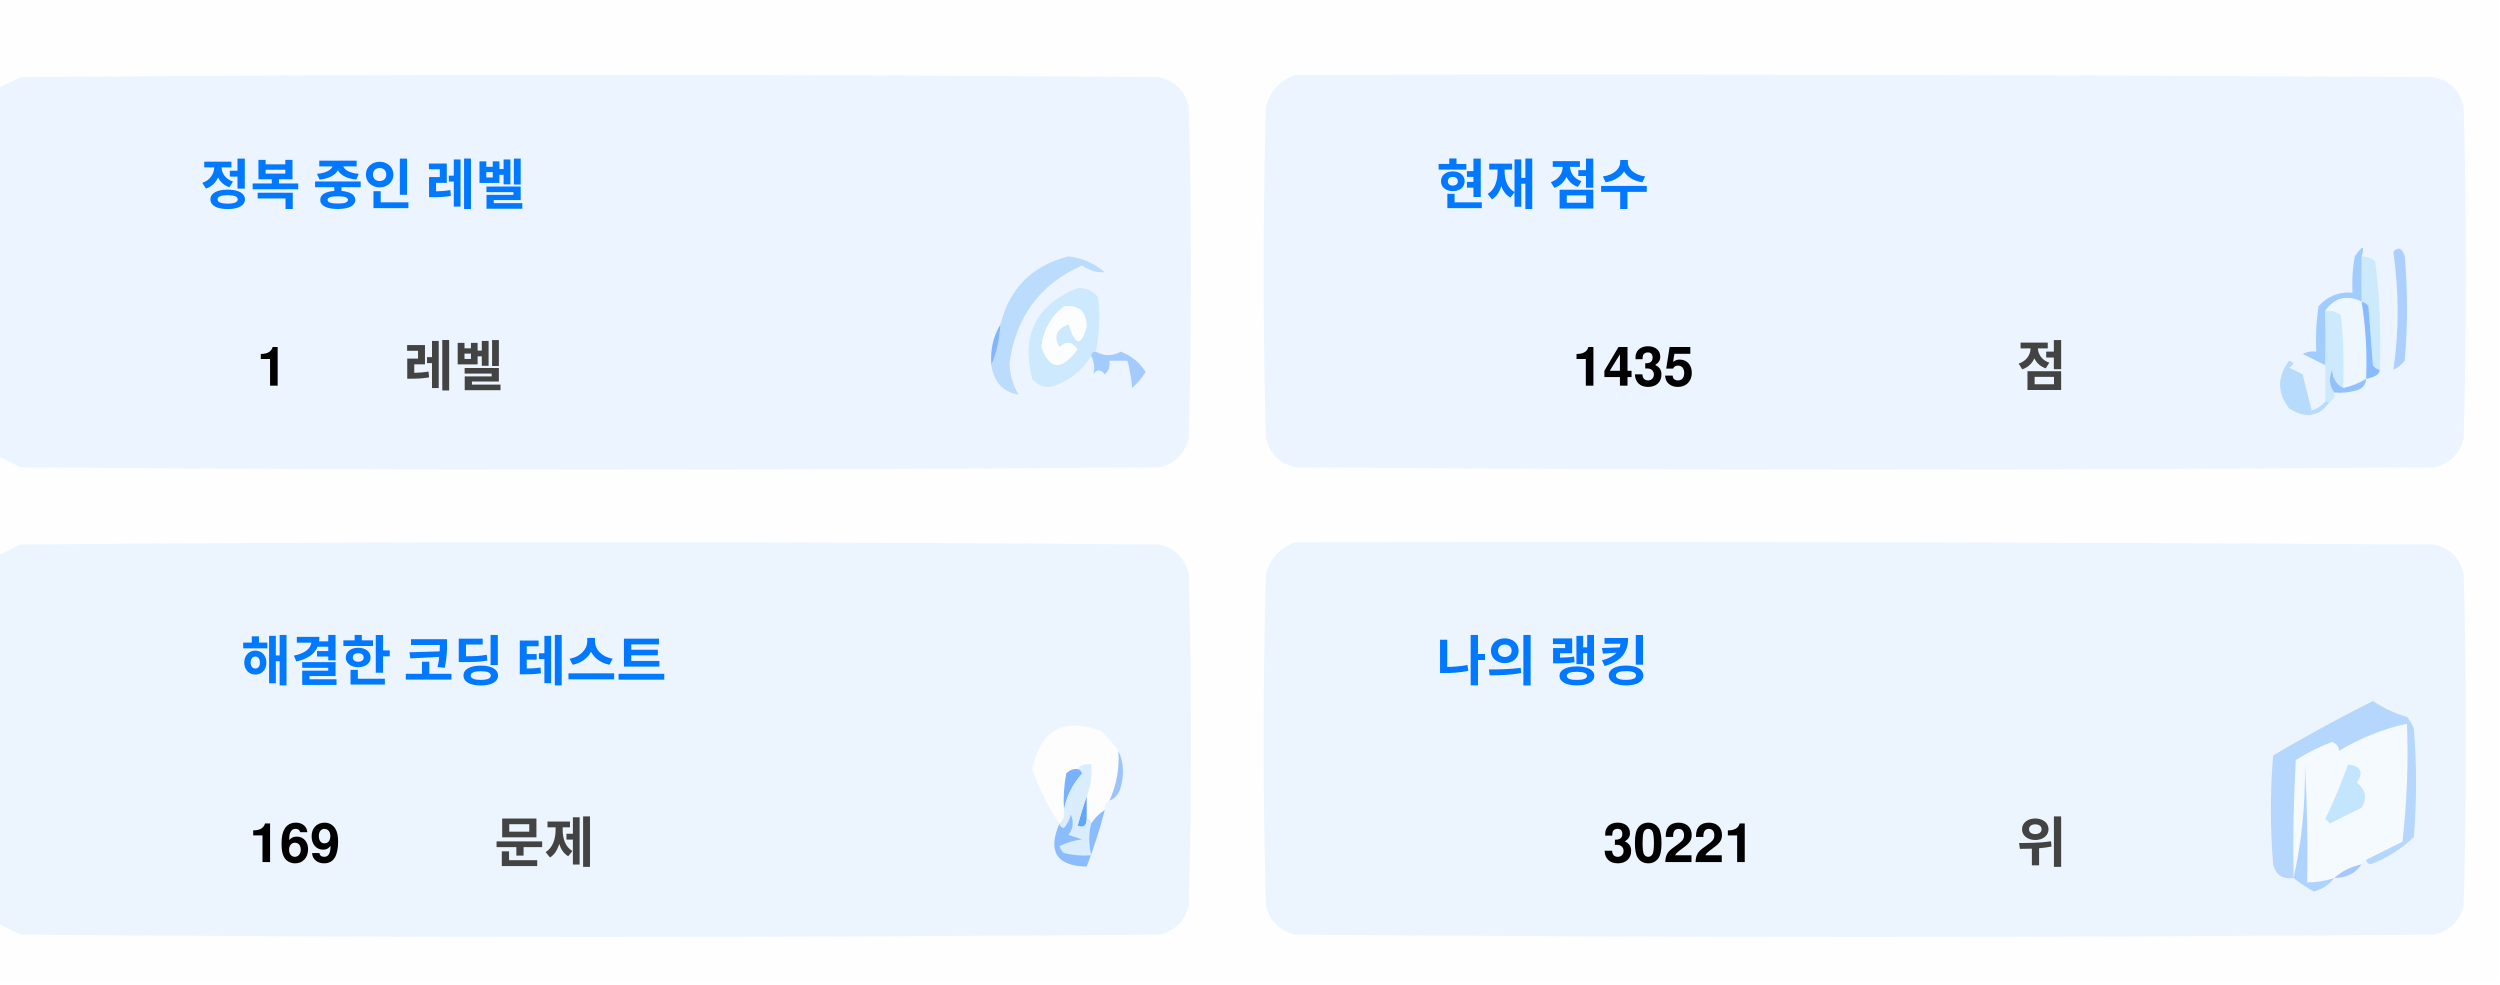
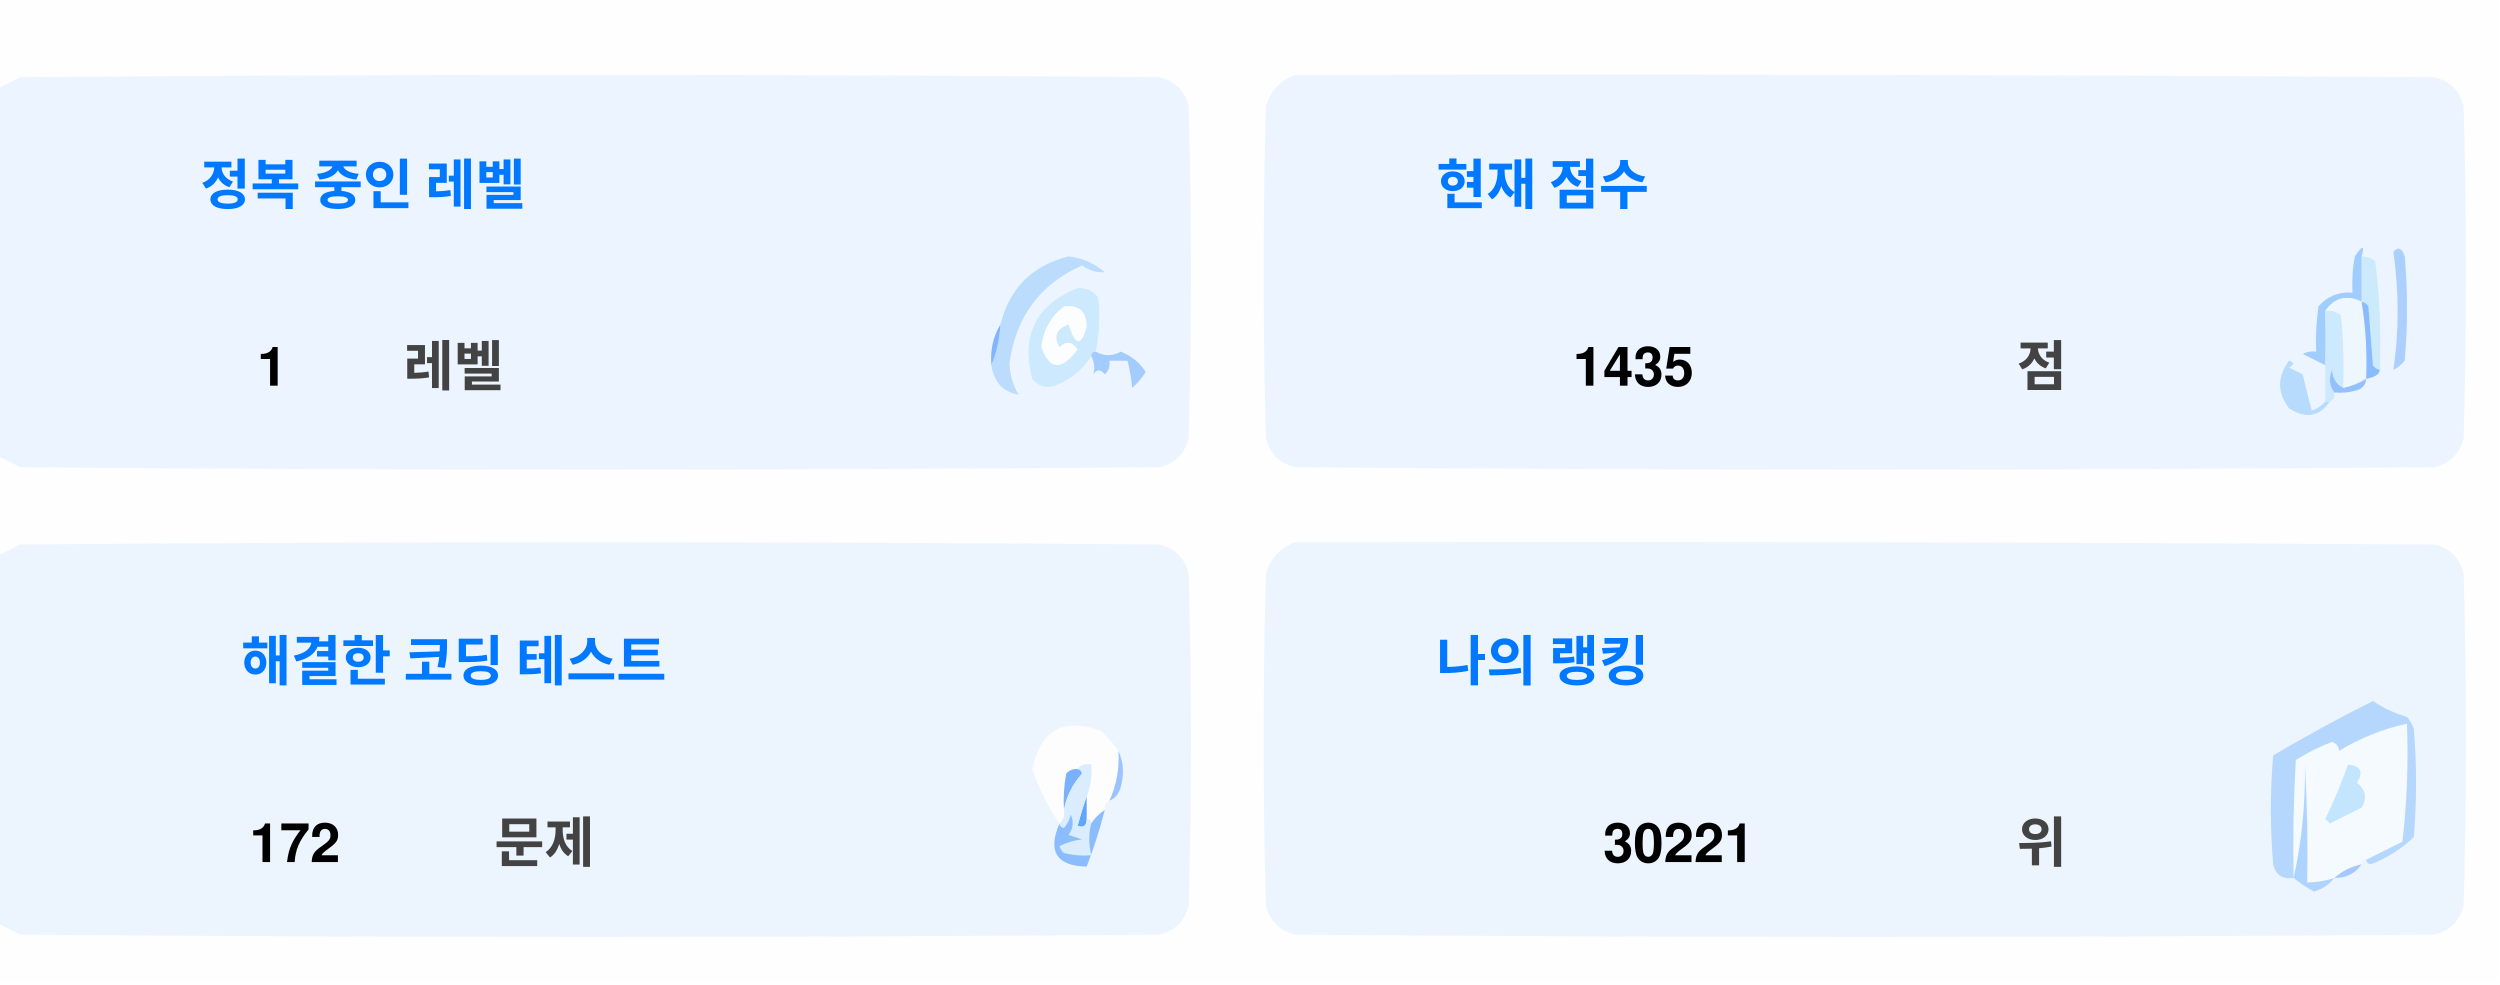
<svg xmlns="http://www.w3.org/2000/svg" version="1.1" width="551px" height="217px" style="shape-rendering:geometricPrecision; text-rendering:geometricPrecision; image-rendering:optimizeQuality; fill-rule:evenodd; clip-rule:evenodd">
  <style>.title {fill: #434343;font-size: 1rem;line-height: 1.5rem;font-weight: bold;font-family: -apple-system, BlinkMacSystemFont, Segoe UI, Helvetica, Arial, sans-serif, Apple Color Emoji, Segoe UI Emoji;}.desc {fill: #434343;font-size: 2.5rem;font-weight: bold;line-height: 1.5rem;font-family: -apple-system, BlinkMacSystemFont, Segoe UI, Helvetica, Arial, sans-serif, Apple Color Emoji, Segoe UI Emoji;}.desc-2 {fill: #434343;font-size: 1rem;font-weight: bold;line-height: 1.5rem;font-family: -apple-system, BlinkMacSystemFont, Segoe UI, Helvetica, Arial, sans-serif, Apple Color Emoji, Segoe UI Emoji;}.text, .desc {animation: twinkling 4s ease-in-out infinite;}@keyframes twinkling {40% { opacity: 1; }50% { opacity: 0.5; }60% { opacity: 1; }70% { opacity: 0.5; }80% { opacity: 1; }}</style>
  <g>
    <path style="opacity:1" fill="#fefefe" d="M -0.5,-0.5 C 183.167,-0.5 366.833,-0.5 550.5,-0.5C 550.5,71.833 550.5,144.167 550.5,216.5C 366.833,216.5 183.167,216.5 -0.5,216.5C -0.5,212.167 -0.5,207.833 -0.5,203.5C 1.14,204.32 2.807,205.153 4.5,206C 88.167,206.667 171.833,206.667 255.5,206C 259,205.167 261.167,203 262,199.5C 262.667,175.167 262.667,150.833 262,126.5C 261.167,123 259,120.833 255.5,120C 171.833,119.333 88.167,119.333 4.5,120C 2.807,120.847 1.14,121.68 -0.5,122.5C -0.5,115.167 -0.5,107.833 -0.5,100.5C 1.14,101.32 2.807,102.153 4.5,103C 88.167,103.667 171.833,103.667 255.5,103C 259,102.167 261.167,100 262,96.5C 262.667,72.167 262.667,47.833 262,23.5C 261.167,20 259,17.833 255.5,17C 171.833,16.333 88.167,16.333 4.5,17C 2.807,17.847 1.14,18.68 -0.5,19.5C -0.5,12.833 -0.5,6.167 -0.5,-0.5 Z" />
  </g>
  <g>
    <path style="opacity:1" fill="#ecf5ff" d="M -0.5,100.5 C -0.5,73.5 -0.5,46.5 -0.5,19.5C 1.14,18.68 2.807,17.847 4.5,17C 88.167,16.333 171.833,16.333 255.5,17C 259,17.833 261.167,20 262,23.5C 262.667,47.833 262.667,72.167 262,96.5C 261.167,100 259,102.167 255.5,103C 171.833,103.667 88.167,103.667 4.5,103C 2.807,102.153 1.14,101.32 -0.5,100.5 Z" />
  </g>
  <g>
    <path style="opacity:1" fill="#ecf5ff" d="M 285.5,16.5 C 369.167,16.333 452.834,16.5 536.5,17C 540,17.833 542.167,20 543,23.5C 543.667,47.833 543.667,72.167 543,96.5C 542.167,100 540,102.167 536.5,103C 452.833,103.667 369.167,103.667 285.5,103C 282,102.167 279.833,100 279,96.5C 278.333,72.167 278.333,47.833 279,23.5C 280.018,19.985 282.185,17.652 285.5,16.5 Z" />
  </g>
  <g>
    <path style="opacity:1" fill="#cdeafd" d="M 520.5,56.5 C 521.583,56.539 522.583,56.873 523.5,57.5C 524.498,65.472 524.831,73.472 524.5,81.5C 523.883,81.389 523.383,81.056 523,80.5C 522.667,76.167 522.333,71.833 522,67.5C 521.617,66.944 521.117,66.611 520.5,66.5C 520.5,63.167 520.5,59.833 520.5,56.5 Z" />
  </g>
  <g>
    <path style="opacity:1" fill="#abcfff" d="M 527.5,55.5 C 528.566,54.308 529.399,54.641 530,56.5C 530.667,64.167 530.667,71.833 530,79.5C 529.311,80.357 528.478,81.023 527.5,81.5C 528.758,73.08 528.758,64.414 527.5,55.5 Z" />
  </g>
  <g>
    <path style="opacity:1" fill="#bbdcfd" d="M 218.5,80.5 C 219.657,77.727 220.324,74.727 220.5,71.5C 222.49,63.51 227.49,58.51 235.5,56.5C 238.528,56.847 241.194,58.014 243.5,60C 241.744,60.141 240.078,59.641 238.5,58.5C 229.247,62.607 223.914,69.773 222.5,80C 222.565,82.526 223.232,84.859 224.5,87C 221.07,86.397 219.07,84.231 218.5,80.5 Z" />
  </g>
  <g>
    <path style="opacity:1" fill="#cde9fd" d="M 241.5,77.5 C 240.833,77.5 240.5,77.833 240.5,78.5C 238.628,81.529 235.961,83.695 232.5,85C 230.536,85.624 228.869,85.124 227.5,83.5C 225.021,73.791 228.354,67.124 237.5,63.5C 239.374,63.39 240.874,64.056 242,65.5C 242.497,69.524 242.331,73.524 241.5,77.5 Z" />
  </g>
  <g>
    <path style="opacity:1" fill="#fcfdfe" d="M 234.5,67.5 C 237.826,67.162 239.493,68.662 239.5,72C 238.334,76.434 237,76.267 235.5,71.5C 232.832,72.515 232.166,74.182 233.5,76.5C 235.017,75.089 236.351,75.256 237.5,77C 234.006,81.771 231.34,81.605 229.5,76.5C 229.904,72.771 231.571,69.771 234.5,67.5 Z" />
  </g>
  <g>
    <path style="opacity:1" fill="#a1ccfe" d="M 520.5,56.5 C 520.5,59.833 520.5,63.167 520.5,66.5C 517.238,64.922 514.572,65.589 512.5,68.5C 512.617,72.81 512.617,76.81 512.5,80.5C 510.86,79.68 509.193,78.847 507.5,78C 508.448,77.517 509.448,77.35 510.5,77.5C 510.335,74.15 510.502,70.817 511,67.5C 512.995,65.253 515.495,64.253 518.5,64.5C 518.336,61.813 518.503,59.146 519,56.5C 520.731,53.969 521.231,53.969 520.5,56.5 Z" />
  </g>
  <g>
    <path style="opacity:1" fill="#cde9fd" d="M 512.5,68.5 C 513.822,68.33 514.989,68.663 516,69.5C 516.499,74.823 516.666,80.156 516.5,85.5C 514.955,84.77 514.122,83.437 514,81.5C 513.22,83.387 513.387,85.054 514.5,86.5C 514.672,87.492 514.338,88.158 513.5,88.5C 513.167,88.5 512.833,88.5 512.5,88.5C 512.5,85.833 512.5,83.167 512.5,80.5C 512.617,76.81 512.617,72.81 512.5,68.5 Z" />
  </g>
  <g>
    <path style="opacity:1" fill="#eef6fe" d="M 520.5,66.5 C 521.407,72.106 521.74,77.773 521.5,83.5C 519.95,84.441 518.284,85.108 516.5,85.5C 516.666,80.156 516.499,74.823 516,69.5C 514.989,68.663 513.822,68.33 512.5,68.5C 514.572,65.589 517.238,64.922 520.5,66.5 Z" />
  </g>
  <g>
    <path style="opacity:1" fill="#88bcff" d="M 520.5,66.5 C 521.117,66.611 521.617,66.944 522,67.5C 522.333,71.833 522.667,76.167 523,80.5C 523.383,81.056 523.883,81.389 524.5,81.5C 524.445,82.469 523.445,83.136 521.5,83.5C 521.74,77.773 521.407,72.106 520.5,66.5 Z" />
  </g>
  <g>
    <path style="opacity:1" fill="#82b5fe" d="M 220.5,71.5 C 220.324,74.727 219.657,77.727 218.5,80.5C 218.215,77.171 218.882,74.171 220.5,71.5 Z" />
  </g>
  <g>
    <path style="opacity:1" fill="#a3cbfe" d="M 240.5,78.5 C 240.5,77.833 240.833,77.5 241.5,77.5C 243.391,78.536 245.224,78.536 247,77.5C 249.391,78.429 251.225,79.929 252.5,82C 251.681,83.319 250.681,84.486 249.5,85.5C 249.409,83.777 249.075,81.777 248.5,79.5C 247.167,79.5 245.833,79.5 244.5,79.5C 244.719,80.675 244.386,81.675 243.5,82.5C 242.575,81.359 241.741,81.359 241,82.5C 241.331,80.981 241.164,79.648 240.5,78.5 Z" />
  </g>
  <g>
    <path style="opacity:1" fill="#b7dbfd" d="M 512.5,88.5 C 512.833,88.5 513.167,88.5 513.5,88.5C 511.199,91.857 508.199,92.357 504.5,90C 501.872,86.535 501.872,83.035 504.5,79.5C 505.696,79.846 505.696,80.346 504.5,81C 505.5,81.5 506.5,82 507.5,82.5C 508.167,85.167 508.833,87.833 509.5,90.5C 510.739,90.058 511.739,89.391 512.5,88.5 Z" />
  </g>
  <g>
    <path style="opacity:1" fill="#92c1fe" d="M 516.5,85.5 C 518.284,85.108 519.95,84.441 521.5,83.5C 521.423,84.75 520.756,85.583 519.5,86C 517.866,86.493 516.199,86.66 514.5,86.5C 513.387,85.054 513.22,83.387 514,81.5C 514.122,83.437 514.955,84.77 516.5,85.5 Z" />
  </g>
  <g>
    <path style="opacity:1" fill="#ecf5fe" d="M -0.5,203.5 C -0.5,176.5 -0.5,149.5 -0.5,122.5C 1.14,121.68 2.807,120.847 4.5,120C 88.167,119.333 171.833,119.333 255.5,120C 259,120.833 261.167,123 262,126.5C 262.667,150.833 262.667,175.167 262,199.5C 261.167,203 259,205.167 255.5,206C 171.833,206.667 88.167,206.667 4.5,206C 2.807,205.153 1.14,204.32 -0.5,203.5 Z" />
  </g>
  <g>
    <path style="opacity:1" fill="#ecf5fe" d="M 285.5,119.5 C 369.167,119.333 452.834,119.5 536.5,120C 540,120.833 542.167,123 543,126.5C 543.667,150.833 543.667,175.167 543,199.5C 542.167,203 540,205.167 536.5,206C 452.833,206.667 369.167,206.667 285.5,206C 282,205.167 279.833,203 279,199.5C 278.333,175.167 278.333,150.833 279,126.5C 280.018,122.985 282.185,120.652 285.5,119.5 Z" />
  </g>
  <g>
    <path style="opacity:1" fill="#fdfdfe" d="M 246.5,165.5 C 246.758,169.367 246.092,173.034 244.5,176.5C 243.662,176.842 243.328,177.508 243.5,178.5C 242.272,179.306 241.272,180.306 240.5,181.5C 240.5,180.833 240.167,180.5 239.5,180.5C 239.5,178.833 239.5,177.167 239.5,175.5C 240.369,173.283 240.702,170.95 240.5,168.5C 239.209,168.263 238.209,168.596 237.5,169.5C 236.504,169.414 235.671,169.748 235,170.5C 234.503,173.146 234.336,175.813 234.5,178.5C 234.737,179.791 234.404,180.791 233.5,181.5C 230.986,177.806 228.986,173.806 227.5,169.5C 229.309,160.957 234.309,158.124 242.5,161C 244.07,162.397 245.404,163.897 246.5,165.5 Z" />
  </g>
  <g>
    <path style="opacity:1" fill="#f5faff" d="M 521.5,189.5 C 520.833,189.5 520.5,189.833 520.5,190.5C 518.181,190.992 516.181,191.992 514.5,193.5C 512.565,194.15 510.565,194.483 508.5,194.5C 508.666,185.827 508.5,177.16 508,168.5C 508.141,177.227 507.308,185.56 505.5,193.5C 505.334,184.827 505.5,176.16 506,167.5C 508.527,165.903 511.194,164.57 514,163.5C 515.011,163.892 515.511,164.559 515.5,165.5C 520.21,162.641 525.21,160.641 530.5,159.5C 530.831,168.192 530.498,176.859 529.5,185.5C 526.807,186.847 524.14,188.18 521.5,189.5 Z" />
  </g>
  <g>
    <path style="opacity:1" fill="#b6d7fd" d="M 521.5,189.5 C 524.14,188.18 526.807,186.847 529.5,185.5C 530.498,176.859 530.831,168.192 530.5,159.5C 525.21,160.641 520.21,162.641 515.5,165.5C 515.511,164.559 515.011,163.892 514,163.5C 511.194,164.57 508.527,165.903 506,167.5C 505.5,176.16 505.334,184.827 505.5,193.5C 503.089,193.863 501.589,192.863 501,190.5C 500.333,182.5 500.333,174.5 501,166.5C 508.173,162.246 515.507,158.246 523,154.5C 525.304,156.068 527.804,157.235 530.5,158C 531.126,158.75 531.626,159.584 532,160.5C 532.667,168.5 532.667,176.5 532,184.5C 529.292,187.111 526.125,189.111 522.5,190.5C 521.893,190.376 521.56,190.043 521.5,189.5 Z" />
  </g>
  <g>
    <path style="opacity:1" fill="#c3e5fe" d="M 517.5,168.5 C 520.317,168.801 520.984,170.134 519.5,172.5C 521.439,174.122 521.772,175.956 520.5,178C 518.167,179.167 515.833,180.333 513.5,181.5C 513.167,181.167 512.833,180.833 512.5,180.5C 514.414,176.515 516.081,172.515 517.5,168.5 Z" />
  </g>
  <g>
    <path style="opacity:1" fill="#7ab1fc" d="M 237.5,169.5 C 238.043,169.56 238.376,169.893 238.5,170.5C 236.395,172.836 235.062,175.503 234.5,178.5C 234.336,175.813 234.503,173.146 235,170.5C 235.671,169.748 236.504,169.414 237.5,169.5 Z" />
  </g>
  <g>
    <path style="opacity:1" fill="#afd3ff" d="M 514.5,193.5 C 513.378,194.947 511.878,195.947 510,196.5C 508.348,195.601 506.848,194.601 505.5,193.5C 507.308,185.56 508.141,177.227 508,168.5C 508.5,177.16 508.666,185.827 508.5,194.5C 510.565,194.483 512.565,194.15 514.5,193.5 Z" />
  </g>
  <g>
    <path style="opacity:1" fill="#9cc3fd" d="M 246.5,165.5 C 247.634,167.966 247.801,170.633 247,173.5C 246.623,174.942 245.79,175.942 244.5,176.5C 246.092,173.034 246.758,169.367 246.5,165.5 Z" />
  </g>
  <g>
    <path style="opacity:1" fill="#62a6fc" d="M 239.5,175.5 C 239.5,177.167 239.5,178.833 239.5,180.5C 239.483,182.028 238.816,182.528 237.5,182C 238.117,179.723 238.784,177.556 239.5,175.5 Z" />
  </g>
  <g>
    <path style="opacity:1" fill="#daedfe" d="M 237.5,169.5 C 238.209,168.596 239.209,168.263 240.5,168.5C 240.702,170.95 240.369,173.283 239.5,175.5C 238.784,177.556 238.117,179.723 237.5,182C 238.816,182.528 239.483,182.028 239.5,180.5C 240.167,180.5 240.5,180.833 240.5,181.5C 239.918,183.669 239.918,186.002 240.5,188.5C 238.473,188.662 236.473,188.495 234.5,188C 234.043,187.586 233.709,187.086 233.5,186.5C 235.078,185.702 236.744,185.202 238.5,185C 237.5,184.667 236.5,184.333 235.5,184C 236.554,182.612 236.72,181.112 236,179.5C 235.751,180.624 235.251,181.624 234.5,182.5C 233.893,182.376 233.56,182.043 233.5,181.5C 234.404,180.791 234.737,179.791 234.5,178.5C 235.062,175.503 236.395,172.836 238.5,170.5C 238.376,169.893 238.043,169.56 237.5,169.5 Z" />
  </g>
  <g>
    <path style="opacity:1" fill="#8bbcfd" d="M 243.5,178.5 C 242.395,182.803 241.062,186.969 239.5,191C 232.857,190.847 230.857,187.68 233.5,181.5C 233.56,182.043 233.893,182.376 234.5,182.5C 235.251,181.624 235.751,180.624 236,179.5C 236.72,181.112 236.554,182.612 235.5,184C 236.5,184.333 237.5,184.667 238.5,185C 236.744,185.202 235.078,185.702 233.5,186.5C 233.709,187.086 234.043,187.586 234.5,188C 236.473,188.495 238.473,188.662 240.5,188.5C 239.918,186.002 239.918,183.669 240.5,181.5C 241.272,180.306 242.272,179.306 243.5,178.5 Z" />
  </g>
  <g>
    <path style="opacity:1" fill="#a4c8ff" d="M 520.5,190.5 C 519.089,192.539 517.089,193.539 514.5,193.5C 516.181,191.992 518.181,190.992 520.5,190.5 Z" />
  </g>
  <text text-anchor="middle" x="80" y="45" class="title" style="fill:#0078ff;" stroke="#none" stroke-width="1">정복 중인 레벨</text>
  <text text-anchor="middle" x="60" y="85" class="desc" style="fill:#000000;" stroke="#none" stroke-width="1">1</text>
  <text text-anchor="middle" x="100" y="85" class="desc-2" style="fill:#434343;" stroke="#none" stroke-width="1">레벨</text>
  <text text-anchor="middle" x="340" y="45" class="title" style="fill:#0078ff;" stroke="#none" stroke-width="1">현재 점수</text>
  <text text-anchor="middle" x="360" y="85" class="desc" style="fill:#000000;" stroke="#none" stroke-width="1">1435</text>
  <text text-anchor="middle" x="450" y="85" class="desc-2" style="fill:#434343;" stroke="#none" stroke-width="1">점</text>
  <text text-anchor="middle" x="100" y="150" class="title" style="fill:#0078ff;" stroke="#none" stroke-width="1">해결한 코딩 테스트</text>
-   <text text-anchor="middle" x="65" y="190" class="desc" style="fill:#000000;" stroke="#none" stroke-width="1">169</text>
+   <text text-anchor="middle" x="65" y="190" class="desc" style="fill:#000000;" stroke="#none" stroke-width="1">172</text>
  <text text-anchor="middle" x="120" y="190" class="desc-2" style="fill:#434343;" stroke="#none" stroke-width="1">문제</text>
  <text text-anchor="middle" x="340" y="150" class="title" style="fill:#0078ff;" stroke="#none" stroke-width="1">나의 랭킹</text>
  <text text-anchor="middle" x="370" y="190" class="desc" style="fill:#000000;" stroke="#none" stroke-width="1">30221</text>
  <text text-anchor="middle" x="450" y="190" class="desc-2" style="fill:#434343;" stroke="#none" stroke-width="1">위</text>
</svg>
